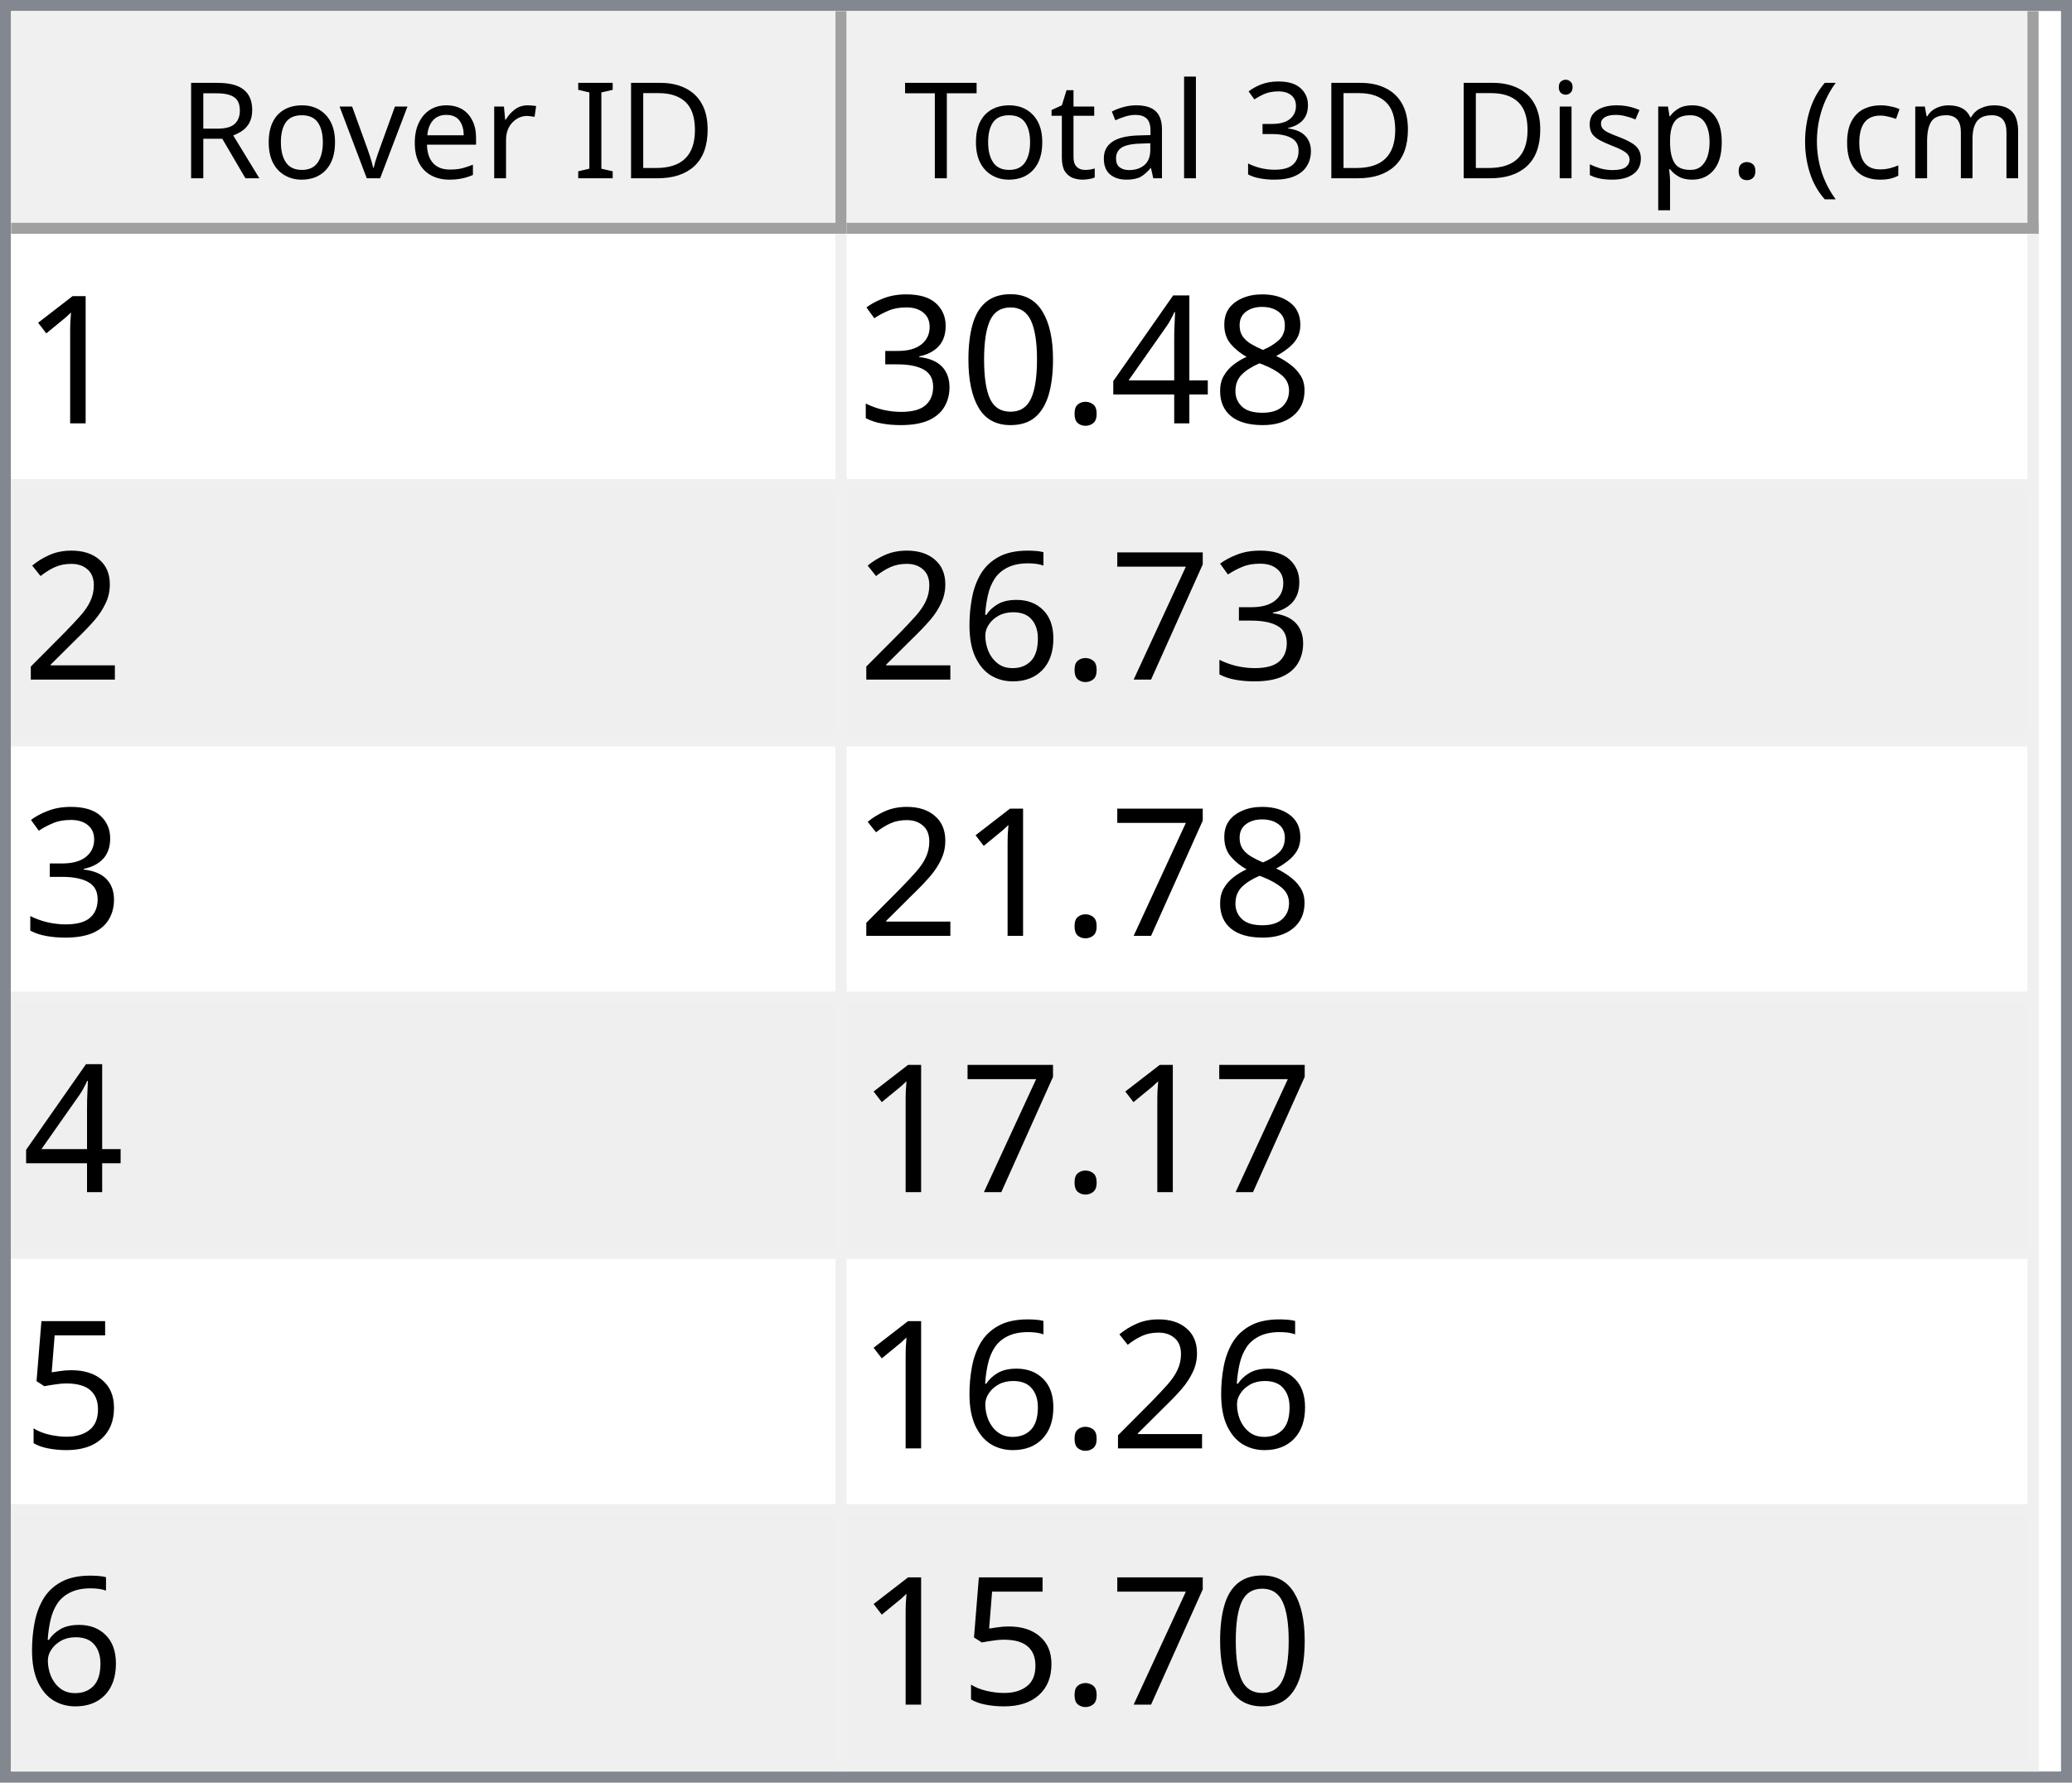
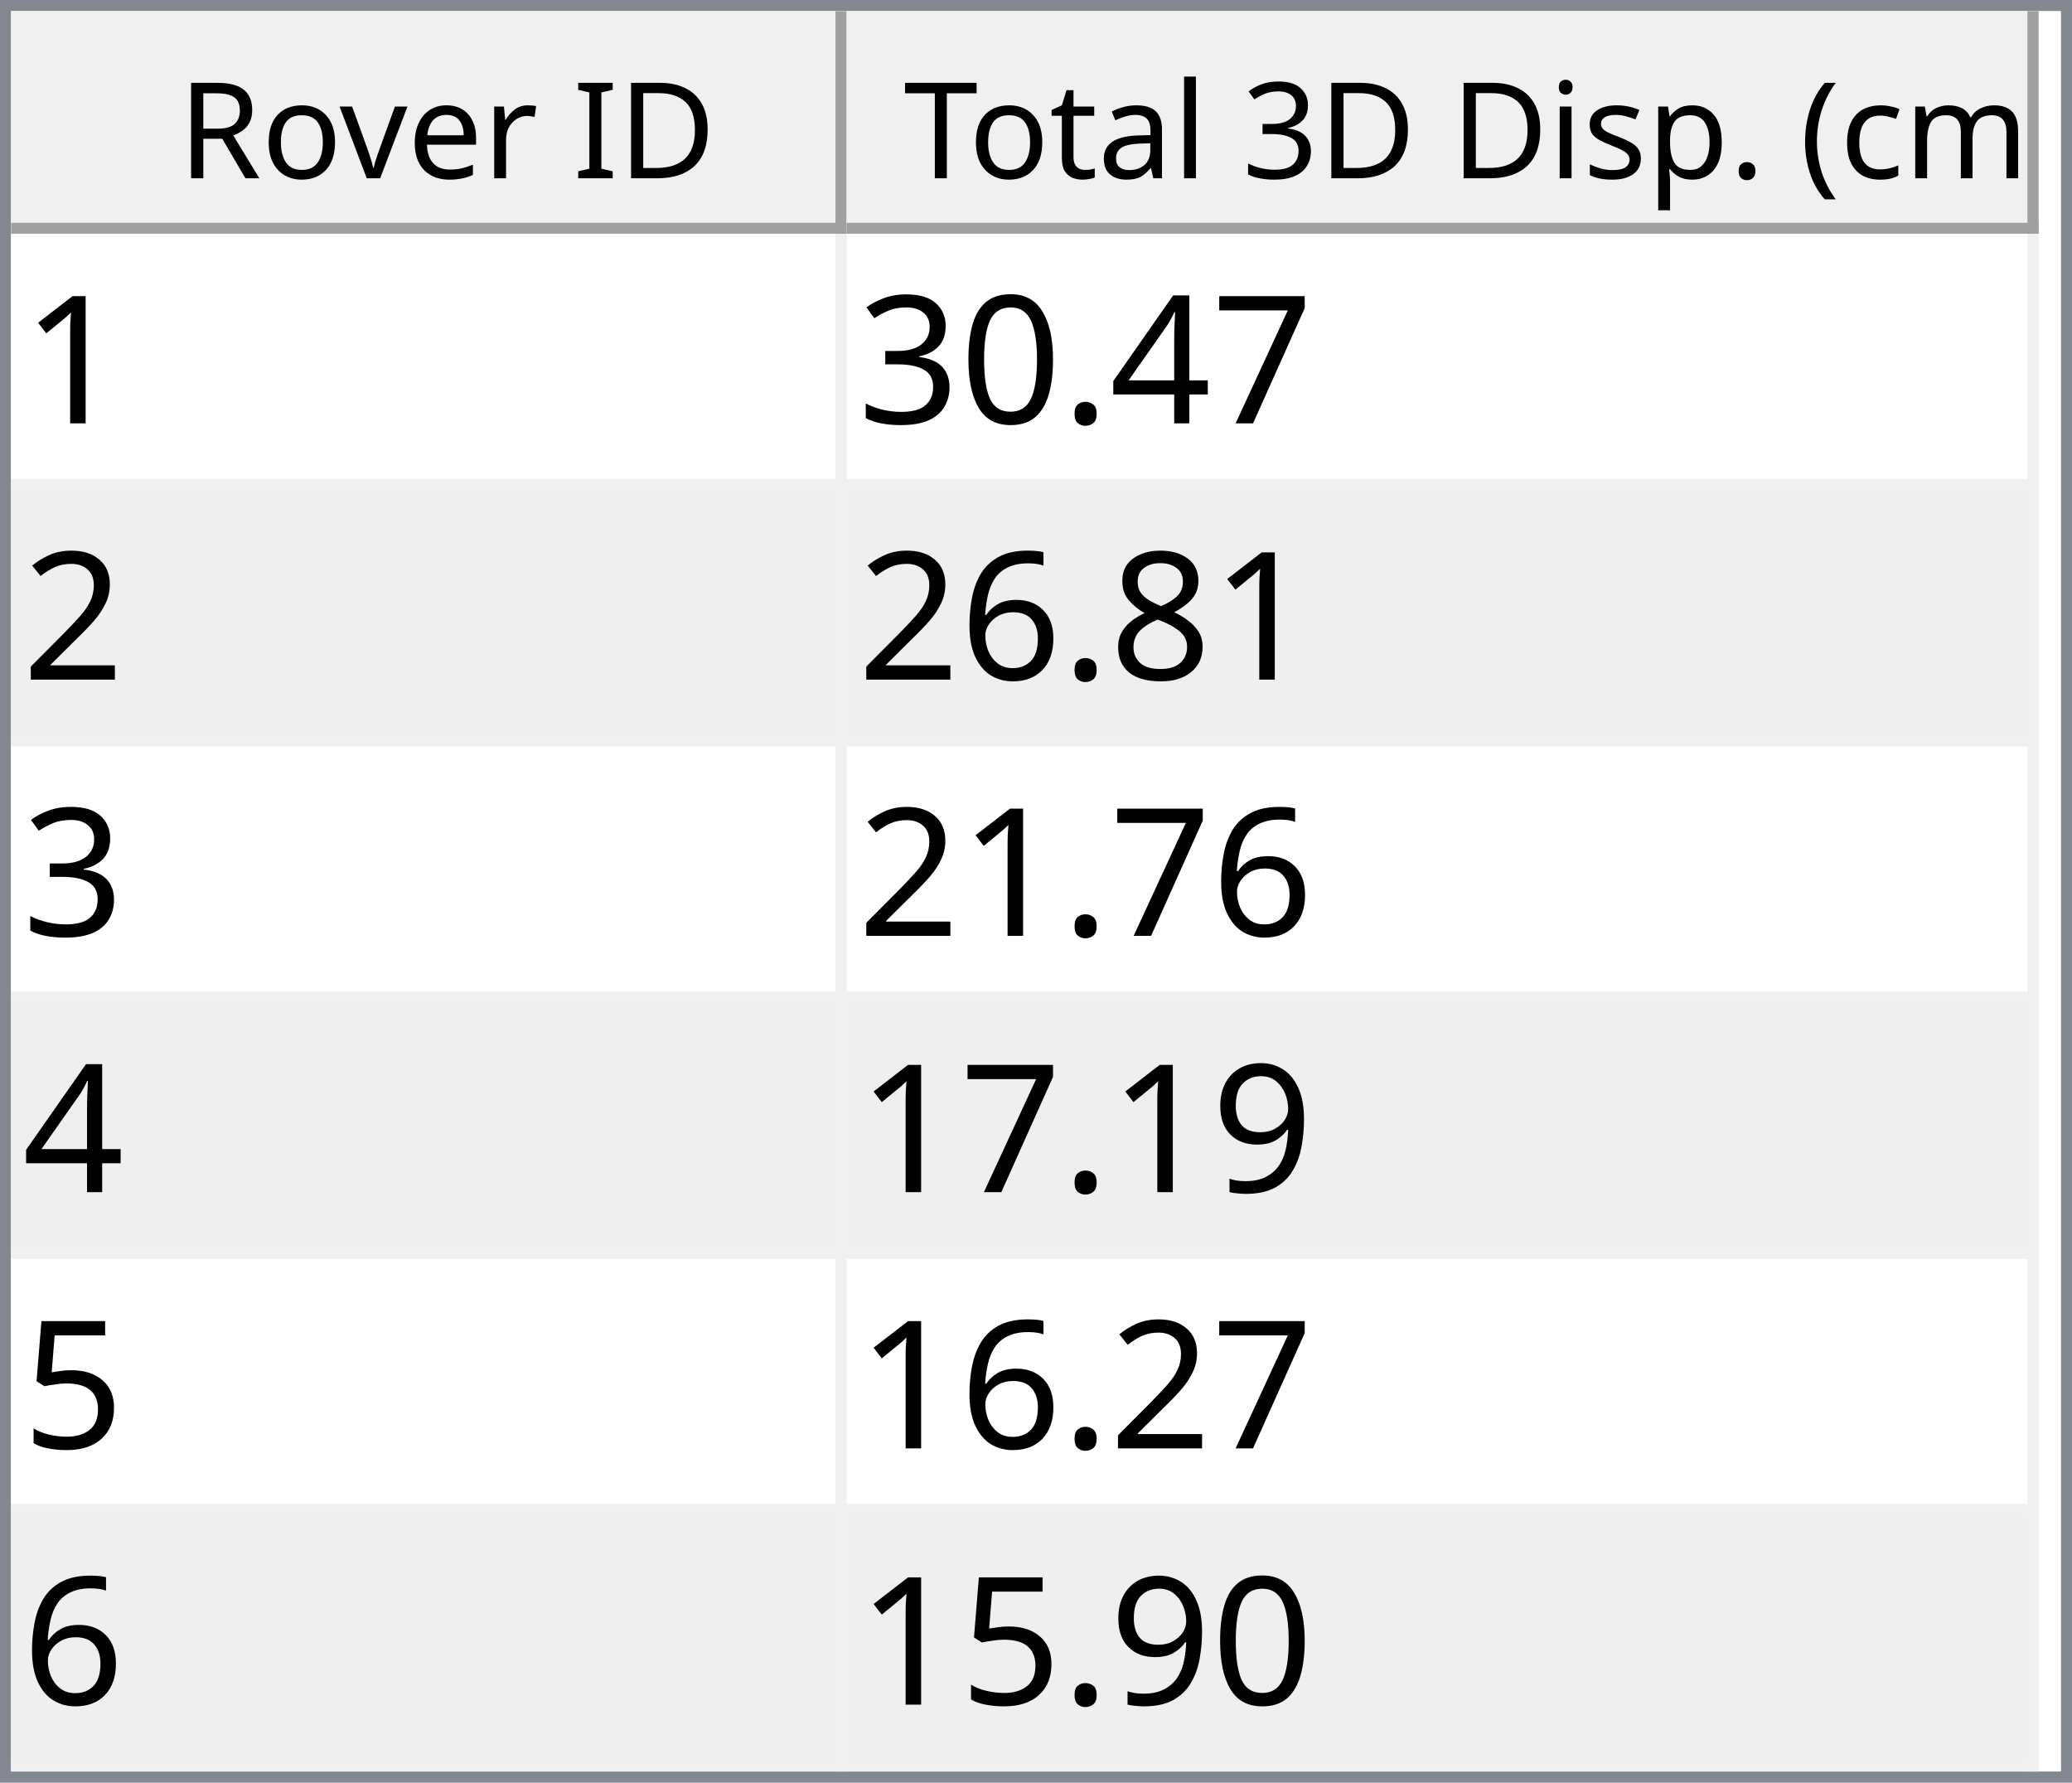
<svg xmlns="http://www.w3.org/2000/svg" style="fill-opacity:1; color-rendering:auto; color-interpolation:auto; text-rendering:auto; stroke:black; stroke-linecap:square; stroke-miterlimit:10; shape-rendering:auto; stroke-opacity:1; fill:black; stroke-dasharray:none; font-weight:normal; stroke-width:1; font-family:'Dialog'; font-style:normal; stroke-linejoin:miter; font-size:12px; stroke-dashoffset:0; image-rendering:auto;" width="186" height="160">
  <defs id="genericDefs" />
  <g>
    <defs id="defs1">
      <clipPath clipPathUnits="userSpaceOnUse" id="clipPath1">
        <path d="M0 0 L186 0 L186 160 L0 160 L0 0 Z" />
      </clipPath>
      <clipPath clipPathUnits="userSpaceOnUse" id="clipPath2">
        <path d="M0 0 L0 160 L186 160 L186 0 Z" />
      </clipPath>
      <clipPath clipPathUnits="userSpaceOnUse" id="clipPath3">
        <path d="M0 0 L0 20 L184 20 L184 0 Z" />
      </clipPath>
      <clipPath clipPathUnits="userSpaceOnUse" id="clipPath4">
        <path d="M0 0 L0 20 L75 20 L75 0 Z" />
      </clipPath>
      <clipPath clipPathUnits="userSpaceOnUse" id="clipPath5">
        <path d="M1 1 L1 19 L74 19 L74 1 Z" />
      </clipPath>
      <clipPath clipPathUnits="userSpaceOnUse" id="clipPath6">
        <path d="M0 0 L0 18 L73 18 L73 0 Z" />
      </clipPath>
      <clipPath clipPathUnits="userSpaceOnUse" id="clipPath7">
        <path d="M-0.5 -0.5 L-0.5 19.5 L74.5 19.5 L74.5 -0.5 Z" />
      </clipPath>
      <clipPath clipPathUnits="userSpaceOnUse" id="clipPath8">
        <path d="M0 0 L0 20 L107 20 L107 0 Z" />
      </clipPath>
      <clipPath clipPathUnits="userSpaceOnUse" id="clipPath9">
        <path d="M1 1 L1 19 L106 19 L106 1 Z" />
      </clipPath>
      <clipPath clipPathUnits="userSpaceOnUse" id="clipPath10">
        <path d="M0 0 L0 18 L105 18 L105 0 Z" />
      </clipPath>
      <clipPath clipPathUnits="userSpaceOnUse" id="clipPath11">
        <path d="M-0.5 -0.5 L-0.5 19.5 L106.5 19.5 L106.5 -0.5 Z" />
      </clipPath>
      <clipPath clipPathUnits="userSpaceOnUse" id="clipPath12">
        <path d="M0 0 L0 138 L184 138 L184 0 Z" />
      </clipPath>
      <clipPath clipPathUnits="userSpaceOnUse" id="clipPath13">
        <path d="M0 0 L0 138 L182 138 L182 0 Z" />
      </clipPath>
      <clipPath clipPathUnits="userSpaceOnUse" id="clipPath14">
        <path d="M-0.5 -0.5 L-0.5 137.5 L181.5 137.5 L181.5 -0.5 Z" />
      </clipPath>
      <clipPath clipPathUnits="userSpaceOnUse" id="clipPath15">
        <path d="M0 0 L0 22 L74 22 L74 0 Z" />
      </clipPath>
      <clipPath clipPathUnits="userSpaceOnUse" id="clipPath16">
        <path d="M0 0 L0 22 L106 22 L106 0 Z" />
      </clipPath>
      <font horiz-adv-x="64.551" id="font1">
        <font-face ascent="107.91" descent="25.098" units-per-em="100" style="font-style:normal; font-family:Segoe UI; font-weight:normal;" />
        <missing-glyph horiz-adv-x="64.551" d="M8.109 0 L8.109 68.266 L56.453 68.266 L56.453 0 L8.109 0 ZM15.328 7.234 L49.219 7.234 L49.219 61.031 L15.328 61.031 L15.328 7.234 Z" />
        <glyph unicode="D" horiz-adv-x="70.117" d="M9.188 0 L9.188 70.016 L28.516 70.016 Q65.531 70.016 65.531 35.891 Q65.531 19.672 55.25 9.836 Q44.969 0 27.734 0 L9.188 0 ZM17.391 62.594 L17.391 7.422 L27.828 7.422 Q41.609 7.422 49.273 14.797 Q56.938 22.172 56.938 35.688 Q56.938 62.594 28.328 62.594 L17.391 62.594 Z" />
        <glyph unicode="I" horiz-adv-x="26.611" d="M17.391 0 L9.188 0 L9.188 70.016 L17.391 70.016 L17.391 0 Z" />
        <glyph unicode=" " horiz-adv-x="27.393" d="" />
        <glyph unicode="r" horiz-adv-x="34.766" d="M34.188 41.891 Q32.078 43.5 28.125 43.5 Q23 43.5 19.555 38.672 Q16.109 33.844 16.109 25.484 L16.109 0 L8.109 0 L8.109 50 L16.109 50 L16.109 39.703 L16.312 39.703 Q18.016 44.969 21.531 47.922 Q25.047 50.875 29.391 50.875 Q32.516 50.875 34.188 50.203 L34.188 41.891 Z" />
        <glyph unicode="e" horiz-adv-x="52.295" d="M48.297 23 L12.984 23 Q13.188 14.656 17.484 10.109 Q21.781 5.562 29.297 5.562 Q37.75 5.562 44.828 11.141 L44.828 3.609 Q38.234 -1.172 27.391 -1.172 Q16.797 -1.172 10.742 5.641 Q4.688 12.453 4.688 24.812 Q4.688 36.469 11.305 43.82 Q17.922 51.172 27.734 51.172 Q37.547 51.172 42.922 44.828 Q48.297 38.484 48.297 27.203 L48.297 23 ZM40.094 29.781 Q40.047 36.719 36.75 40.578 Q33.453 44.438 27.594 44.438 Q21.922 44.438 17.969 40.383 Q14.016 36.328 13.094 29.781 L40.094 29.781 Z" />
        <glyph unicode="v" horiz-adv-x="47.9" d="M47.406 50 L27.484 0 L19.625 0 L0.688 50 L9.469 50 L22.172 13.672 Q23.578 9.672 23.922 6.688 L24.125 6.688 Q24.609 10.453 25.688 13.484 L38.969 50 L47.406 50 Z" />
        <glyph unicode="o" horiz-adv-x="58.594" d="M29 -1.172 Q17.922 -1.172 11.305 5.836 Q4.688 12.844 4.688 24.422 Q4.688 37.016 11.57 44.094 Q18.453 51.172 30.172 51.172 Q41.359 51.172 47.633 44.289 Q53.906 37.406 53.906 25.203 Q53.906 13.234 47.141 6.031 Q40.375 -1.172 29 -1.172 ZM29.594 44.438 Q21.875 44.438 17.383 39.188 Q12.891 33.938 12.891 24.703 Q12.891 15.828 17.43 10.695 Q21.969 5.562 29.594 5.562 Q37.359 5.562 41.531 10.594 Q45.703 15.625 45.703 24.906 Q45.703 34.281 41.531 39.359 Q37.359 44.438 29.594 44.438 Z" />
        <glyph unicode="R" horiz-adv-x="59.814" d="M59.375 0 L49.609 0 L37.891 19.625 Q36.281 22.359 34.766 24.289 Q33.25 26.219 31.664 27.438 Q30.078 28.656 28.25 29.219 Q26.422 29.781 24.125 29.781 L17.391 29.781 L17.391 0 L9.188 0 L9.188 70.016 L30.078 70.016 Q34.672 70.016 38.555 68.867 Q42.438 67.719 45.289 65.375 Q48.141 63.031 49.758 59.547 Q51.375 56.062 51.375 51.375 Q51.375 47.703 50.273 44.656 Q49.172 41.609 47.148 39.211 Q45.125 36.812 42.266 35.133 Q39.406 33.453 35.844 32.516 L35.844 32.328 Q37.594 31.547 38.891 30.547 Q40.188 29.547 41.359 28.18 Q42.531 26.812 43.68 25.078 Q44.828 23.344 46.234 21.047 L59.375 0 ZM17.391 62.594 L17.391 37.203 L28.516 37.203 Q31.594 37.203 34.203 38.133 Q36.812 39.062 38.719 40.797 Q40.625 42.531 41.703 45.047 Q42.781 47.562 42.781 50.688 Q42.781 56.297 39.141 59.445 Q35.5 62.594 28.609 62.594 L17.391 62.594 Z" />
        <glyph unicode=")" horiz-adv-x="30.176" d="M8.297 -15.922 L1.172 -15.922 Q16.406 2.344 16.406 26.812 Q16.406 51.469 1.078 70.016 L8.297 70.016 Q23.531 52.156 23.531 26.703 Q23.531 1.375 8.297 -15.922 Z" />
        <glyph unicode="m" horiz-adv-x="86.133" d="M79.109 0 L71.094 0 L71.094 28.719 Q71.094 37.016 68.531 40.727 Q65.969 44.438 59.906 44.438 Q54.781 44.438 51.195 39.75 Q47.609 35.062 47.609 28.516 L47.609 0 L39.594 0 L39.594 29.688 Q39.594 44.438 28.219 44.438 Q22.953 44.438 19.531 40.016 Q16.109 35.594 16.109 28.516 L16.109 0 L8.109 0 L8.109 50 L16.109 50 L16.109 42.094 L16.312 42.094 Q21.625 51.172 31.844 51.172 Q36.969 51.172 40.773 48.312 Q44.578 45.453 46 40.828 Q51.562 51.172 62.594 51.172 Q79.109 51.172 79.109 30.812 L79.109 0 Z" />
        <glyph unicode="c" horiz-adv-x="46.191" d="M42.188 2.297 Q36.422 -1.172 28.516 -1.172 Q17.828 -1.172 11.258 5.789 Q4.688 12.75 4.688 23.828 Q4.688 36.188 11.766 43.68 Q18.844 51.172 30.672 51.172 Q37.25 51.172 42.281 48.734 L42.281 40.531 Q36.719 44.438 30.375 44.438 Q22.703 44.438 17.797 38.945 Q12.891 33.453 12.891 24.516 Q12.891 15.719 17.508 10.641 Q22.125 5.562 29.891 5.562 Q36.422 5.562 42.188 9.906 L42.188 2.297 Z" />
        <glyph unicode="(" horiz-adv-x="30.176" d="M29.109 -15.922 L21.969 -15.922 Q6.844 1.375 6.844 26.703 Q6.844 52.156 21.969 70.016 L29.203 70.016 Q13.875 51.469 13.875 26.812 Q13.875 2.344 29.109 -15.922 Z" />
        <glyph unicode="." horiz-adv-x="21.68" d="M10.891 -1.078 Q8.641 -1.078 7.055 0.539 Q5.469 2.156 5.469 4.391 Q5.469 6.641 7.055 8.273 Q8.641 9.906 10.891 9.906 Q13.188 9.906 14.797 8.273 Q16.406 6.641 16.406 4.391 Q16.406 2.156 14.797 0.539 Q13.188 -1.078 10.891 -1.078 Z" />
        <glyph unicode="p" horiz-adv-x="58.789" d="M16.312 7.234 L16.109 7.234 L16.109 -23 L8.109 -23 L8.109 50 L16.109 50 L16.109 41.219 L16.312 41.219 Q22.219 51.172 33.594 51.172 Q43.266 51.172 48.688 44.461 Q54.109 37.75 54.109 26.469 Q54.109 13.922 48 6.375 Q41.891 -1.172 31.297 -1.172 Q21.578 -1.172 16.312 7.234 ZM16.109 27.391 L16.109 20.406 Q16.109 14.203 20.141 9.883 Q24.172 5.562 30.375 5.562 Q37.641 5.562 41.773 11.133 Q45.906 16.703 45.906 26.609 Q45.906 34.969 42.047 39.703 Q38.188 44.438 31.594 44.438 Q24.609 44.438 20.359 39.578 Q16.109 34.719 16.109 27.391 Z" />
        <glyph unicode="s" horiz-adv-x="42.432" d="M5.078 1.812 L5.078 10.406 Q11.625 5.562 19.484 5.562 Q30.031 5.562 30.031 12.594 Q30.031 14.594 29.125 15.992 Q28.219 17.391 26.68 18.461 Q25.141 19.531 23.07 20.383 Q21 21.234 18.609 22.172 Q15.281 23.484 12.766 24.828 Q10.25 26.172 8.57 27.859 Q6.891 29.547 6.031 31.695 Q5.172 33.844 5.172 36.719 Q5.172 40.234 6.789 42.945 Q8.406 45.656 11.086 47.484 Q13.766 49.312 17.211 50.242 Q20.656 51.172 24.312 51.172 Q30.812 51.172 35.938 48.922 L35.938 40.828 Q30.422 44.438 23.25 44.438 Q21 44.438 19.195 43.922 Q17.391 43.406 16.094 42.477 Q14.797 41.547 14.086 40.258 Q13.375 38.969 13.375 37.406 Q13.375 35.453 14.086 34.133 Q14.797 32.812 16.164 31.789 Q17.531 30.766 19.484 29.938 Q21.438 29.109 23.922 28.125 Q27.25 26.859 29.883 25.516 Q32.516 24.172 34.375 22.484 Q36.234 20.797 37.234 18.602 Q38.234 16.406 38.234 13.375 Q38.234 9.672 36.602 6.938 Q34.969 4.203 32.234 2.398 Q29.5 0.594 25.93 -0.289 Q22.359 -1.172 18.453 -1.172 Q10.75 -1.172 5.078 1.812 Z" />
        <glyph unicode="i" horiz-adv-x="24.219" d="M12.203 62.703 Q10.062 62.703 8.547 64.164 Q7.031 65.625 7.031 67.875 Q7.031 70.125 8.547 71.609 Q10.062 73.094 12.203 73.094 Q14.406 73.094 15.945 71.609 Q17.484 70.125 17.484 67.875 Q17.484 65.719 15.945 64.211 Q14.406 62.703 12.203 62.703 ZM16.109 0 L8.109 0 L8.109 50 L16.109 50 L16.109 0 Z" />
        <glyph unicode="3" horiz-adv-x="53.906" d="M46.531 19.828 Q46.531 15.094 44.75 11.211 Q42.969 7.328 39.719 4.57 Q36.469 1.812 31.93 0.297 Q27.391 -1.219 21.922 -1.219 Q11.922 -1.219 6 2.594 L6 11.188 Q13.094 5.609 22.219 5.609 Q25.875 5.609 28.828 6.539 Q31.781 7.469 33.906 9.227 Q36.031 10.984 37.18 13.477 Q38.328 15.969 38.328 19.094 Q38.328 32.812 18.797 32.812 L12.984 32.812 L12.984 39.594 L18.5 39.594 Q35.797 39.594 35.797 52.484 Q35.797 64.406 22.609 64.406 Q15.188 64.406 8.688 59.422 L8.688 67.188 Q15.375 71.188 24.609 71.188 Q29 71.188 32.57 69.969 Q36.141 68.75 38.68 66.555 Q41.219 64.359 42.609 61.281 Q44 58.203 44 54.5 Q44 40.672 30.031 36.719 L30.031 36.531 Q33.594 36.141 36.625 34.797 Q39.656 33.453 41.852 31.305 Q44.047 29.156 45.289 26.25 Q46.531 23.344 46.531 19.828 Z" />
        <glyph unicode="l" horiz-adv-x="24.219" d="M16.109 0 L8.109 0 L8.109 74.031 L16.109 74.031 L16.109 0 Z" />
        <glyph unicode="a" horiz-adv-x="50.879" d="M43.891 0 L35.891 0 L35.891 7.812 L35.688 7.812 Q30.469 -1.172 20.312 -1.172 Q12.844 -1.172 8.617 2.781 Q4.391 6.734 4.391 13.281 Q4.391 27.297 20.906 29.594 L35.891 31.688 Q35.891 44.438 25.594 44.438 Q16.547 44.438 9.281 38.281 L9.281 46.484 Q16.656 51.172 26.266 51.172 Q43.891 51.172 43.891 32.516 L43.891 0 ZM35.891 25.297 L23.828 23.641 Q18.266 22.859 15.43 20.875 Q12.594 18.891 12.594 13.875 Q12.594 10.203 15.211 7.883 Q17.828 5.562 22.172 5.562 Q28.125 5.562 32.008 9.742 Q35.891 13.922 35.891 20.312 L35.891 25.297 Z" />
        <glyph unicode="t" horiz-adv-x="33.887" d="M31.297 0.484 Q28.469 -1.078 23.828 -1.078 Q10.688 -1.078 10.688 13.578 L10.688 43.172 L2.094 43.172 L2.094 50 L10.688 50 L10.688 62.203 L18.703 64.797 L18.703 50 L31.297 50 L31.297 43.172 L18.703 43.172 L18.703 14.984 Q18.703 9.969 20.414 7.82 Q22.125 5.672 26.078 5.672 Q29.109 5.672 31.297 7.328 L31.297 0.484 Z" />
        <glyph unicode="T" horiz-adv-x="52.393" d="M50.594 62.594 L30.375 62.594 L30.375 0 L22.172 0 L22.172 62.594 L2 62.594 L2 70.016 L50.594 70.016 L50.594 62.594 Z" />
      </font>
      <font horiz-adv-x="75.0" id="font2">
        <font-face ascent="100.537" descent="21.973" units-per-em="100" style="font-style:normal; font-family:sans-serif; font-weight:normal;" />
        <missing-glyph horiz-adv-x="75.0" d="M12.5 0 L12.5 62.5 L62.5 62.5 L62.5 0 L12.5 0 ZM14.062 1.562 L60.938 1.562 L60.938 60.938 L14.062 60.938 L14.062 1.562 Z" />
        <glyph unicode="1" horiz-adv-x="55.615" d="M37.25 0 L28.469 0 L28.469 56 Q25.297 52.984 20.141 49.953 Q14.984 46.922 10.891 45.406 L10.891 53.906 Q18.266 57.375 23.781 62.305 Q29.297 67.234 31.594 71.875 L37.25 71.875 L37.25 0 Z" />
-         <glyph unicode="8" horiz-adv-x="55.615" d="M17.672 38.812 Q12.203 40.828 9.57 44.539 Q6.938 48.25 6.938 53.422 Q6.938 61.234 12.555 66.555 Q18.172 71.875 27.484 71.875 Q36.859 71.875 42.578 66.43 Q48.297 60.984 48.297 53.172 Q48.297 48.188 45.68 44.508 Q43.062 40.828 37.75 38.812 Q44.344 36.672 47.781 31.883 Q51.219 27.094 51.219 20.453 Q51.219 11.281 44.727 5.031 Q38.234 -1.219 27.641 -1.219 Q17.047 -1.219 10.547 5.055 Q4.047 11.328 4.047 20.703 Q4.047 27.688 7.594 32.398 Q11.141 37.109 17.672 38.812 ZM15.922 53.719 Q15.922 48.641 19.195 45.414 Q22.469 42.188 27.688 42.188 Q32.766 42.188 36.016 45.383 Q39.266 48.578 39.266 53.219 Q39.266 58.062 35.914 61.359 Q32.562 64.656 27.594 64.656 Q22.562 64.656 19.242 61.43 Q15.922 58.203 15.922 53.719 ZM13.094 20.656 Q13.094 16.891 14.875 13.375 Q16.656 9.859 20.172 7.93 Q23.688 6 27.734 6 Q34.031 6 38.133 10.055 Q42.234 14.109 42.234 20.359 Q42.234 26.703 38.016 30.859 Q33.797 35.016 27.438 35.016 Q21.234 35.016 17.164 30.914 Q13.094 26.812 13.094 20.656 Z" />
+         <glyph unicode="7" horiz-adv-x="55.615" d="M4.734 62.203 L4.734 70.656 L51.078 70.656 L51.078 63.812 Q44.234 56.547 37.523 44.484 Q30.812 32.422 27.156 19.672 Q24.516 10.688 23.781 0 L14.75 0 Q14.891 8.453 18.062 20.414 Q21.234 32.375 27.172 43.484 Q33.109 54.594 39.797 62.203 L4.734 62.203 Z" />
        <glyph unicode="4" horiz-adv-x="55.615" d="M32.328 0 L32.328 17.141 L1.266 17.141 L1.266 25.203 L33.938 71.578 L41.109 71.578 L41.109 25.203 L50.781 25.203 L50.781 17.141 L41.109 17.141 L41.109 0 L32.328 0 ZM32.328 25.203 L32.328 57.469 L9.906 25.203 L32.328 25.203 Z" />
        <glyph unicode="." horiz-adv-x="27.783" d="M9.078 0 L9.078 10.016 L19.094 10.016 L19.094 0 L9.078 0 Z" />
        <glyph unicode="0" horiz-adv-x="55.615" d="M4.156 35.297 Q4.156 48 6.766 55.742 Q9.375 63.484 14.523 67.68 Q19.672 71.875 27.484 71.875 Q33.25 71.875 37.594 69.555 Q41.938 67.234 44.773 62.867 Q47.609 58.5 49.219 52.227 Q50.828 45.953 50.828 35.297 Q50.828 22.703 48.242 14.969 Q45.656 7.234 40.508 3.008 Q35.359 -1.219 27.484 -1.219 Q17.141 -1.219 11.234 6.203 Q4.156 15.141 4.156 35.297 ZM13.188 35.297 Q13.188 17.672 17.312 11.836 Q21.438 6 27.484 6 Q33.547 6 37.672 11.859 Q41.797 17.719 41.797 35.297 Q41.797 52.984 37.672 58.789 Q33.547 64.594 27.391 64.594 Q21.344 64.594 17.719 59.469 Q13.188 52.938 13.188 35.297 Z" />
        <glyph unicode="3" horiz-adv-x="55.615" d="M4.203 18.891 L12.984 20.062 Q14.5 12.594 18.141 9.297 Q21.781 6 27 6 Q33.203 6 37.477 10.297 Q41.75 14.594 41.75 20.953 Q41.75 27 37.797 30.93 Q33.844 34.859 27.734 34.859 Q25.25 34.859 21.531 33.891 L22.516 41.609 Q23.391 41.5 23.922 41.5 Q29.547 41.5 34.039 44.43 Q38.531 47.359 38.531 53.469 Q38.531 58.297 35.258 61.477 Q31.984 64.656 26.812 64.656 Q21.688 64.656 18.266 61.43 Q14.844 58.203 13.875 51.766 L5.078 53.328 Q6.688 62.156 12.398 67.016 Q18.109 71.875 26.609 71.875 Q32.469 71.875 37.398 69.359 Q42.328 66.844 44.945 62.5 Q47.562 58.156 47.562 53.266 Q47.562 48.641 45.07 44.828 Q42.578 41.016 37.703 38.766 Q44.047 37.312 47.562 32.695 Q51.078 28.078 51.078 21.141 Q51.078 11.766 44.242 5.25 Q37.406 -1.266 26.953 -1.266 Q17.531 -1.266 11.305 4.352 Q5.078 9.969 4.203 18.891 Z" />
        <glyph unicode="2" horiz-adv-x="55.615" d="M50.344 8.453 L50.344 0 L3.031 0 Q2.938 3.172 4.047 6.109 Q5.859 10.938 9.836 15.625 Q13.812 20.312 21.344 26.469 Q33.016 36.031 37.117 41.625 Q41.219 47.219 41.219 52.203 Q41.219 57.422 37.477 61.008 Q33.734 64.594 27.734 64.594 Q21.391 64.594 17.578 60.789 Q13.766 56.984 13.719 50.25 L4.688 51.172 Q5.609 61.281 11.664 66.578 Q17.719 71.875 27.938 71.875 Q38.234 71.875 44.242 66.164 Q50.25 60.453 50.25 52 Q50.25 47.703 48.492 43.555 Q46.734 39.406 42.656 34.812 Q38.578 30.219 29.109 22.219 Q21.188 15.578 18.945 13.211 Q16.703 10.844 15.234 8.453 L50.344 8.453 Z" />
-         <glyph unicode="7" horiz-adv-x="55.615" d="M4.734 62.203 L4.734 70.656 L51.078 70.656 L51.078 63.812 Q44.234 56.547 37.523 44.484 Q30.812 32.422 27.156 19.672 Q24.516 10.688 23.781 0 L14.75 0 Q14.891 8.453 18.062 20.414 Q21.234 32.375 27.172 43.484 Q33.109 54.594 39.797 62.203 L4.734 62.203 Z" />
+         <glyph unicode="8" horiz-adv-x="55.615" d="M17.672 38.812 Q12.203 40.828 9.57 44.539 Q6.938 48.25 6.938 53.422 Q6.938 61.234 12.555 66.555 Q18.172 71.875 27.484 71.875 Q36.859 71.875 42.578 66.43 Q48.297 60.984 48.297 53.172 Q48.297 48.188 45.68 44.508 Q43.062 40.828 37.75 38.812 Q44.344 36.672 47.781 31.883 Q51.219 27.094 51.219 20.453 Q51.219 11.281 44.727 5.031 Q38.234 -1.219 27.641 -1.219 Q17.047 -1.219 10.547 5.055 Q4.047 11.328 4.047 20.703 Q4.047 27.688 7.594 32.398 Q11.141 37.109 17.672 38.812 ZM15.922 53.719 Q15.922 48.641 19.195 45.414 Q22.469 42.188 27.688 42.188 Q32.766 42.188 36.016 45.383 Q39.266 48.578 39.266 53.219 Q39.266 58.062 35.914 61.359 Q32.562 64.656 27.594 64.656 Q22.562 64.656 19.242 61.43 Q15.922 58.203 15.922 53.719 ZM13.094 20.656 Q13.094 16.891 14.875 13.375 Q16.656 9.859 20.172 7.93 Q23.688 6 27.734 6 Q34.031 6 38.133 10.055 Q42.234 14.109 42.234 20.359 Q42.234 26.703 38.016 30.859 Q33.797 35.016 27.438 35.016 Q21.234 35.016 17.164 30.914 Q13.094 26.812 13.094 20.656 Z" />
        <glyph unicode="6" horiz-adv-x="55.615" d="M49.75 54.047 L41.016 53.375 Q39.844 58.547 37.703 60.891 Q34.125 64.656 28.906 64.656 Q24.703 64.656 21.531 62.312 Q17.391 59.281 14.992 53.469 Q12.594 47.656 12.5 36.922 Q15.672 41.75 20.266 44.094 Q24.859 46.438 29.891 46.438 Q38.672 46.438 44.852 39.969 Q51.031 33.5 51.031 23.25 Q51.031 16.5 48.125 10.719 Q45.219 4.938 40.141 1.859 Q35.062 -1.219 28.609 -1.219 Q17.625 -1.219 10.695 6.859 Q3.766 14.938 3.766 33.5 Q3.766 54.25 11.422 63.672 Q18.109 71.875 29.438 71.875 Q37.891 71.875 43.289 67.141 Q48.688 62.406 49.75 54.047 ZM13.875 23.188 Q13.875 18.656 15.797 14.508 Q17.719 10.359 21.188 8.18 Q24.656 6 28.469 6 Q34.031 6 38.039 10.492 Q42.047 14.984 42.047 22.703 Q42.047 30.125 38.086 34.398 Q34.125 38.672 28.125 38.672 Q22.172 38.672 18.023 34.398 Q13.875 30.125 13.875 23.188 Z" />
+         <glyph unicode="9" horiz-adv-x="55.615" d="M5.469 16.547 L13.922 17.328 Q14.984 11.375 18.016 8.688 Q21.047 6 25.781 6 Q29.828 6 32.883 7.859 Q35.938 9.719 37.891 12.82 Q39.844 15.922 41.164 21.195 Q42.484 26.469 42.484 31.938 Q42.484 32.516 42.438 33.688 Q39.797 29.5 35.234 26.883 Q30.672 24.266 25.344 24.266 Q16.453 24.266 10.305 30.711 Q4.156 37.156 4.156 47.703 Q4.156 58.594 10.578 65.234 Q17 71.875 26.656 71.875 Q33.641 71.875 39.43 68.117 Q45.219 64.359 48.219 57.398 Q51.219 50.438 51.219 37.25 Q51.219 23.531 48.242 15.406 Q45.266 7.281 39.383 3.031 Q33.5 -1.219 25.594 -1.219 Q17.188 -1.219 11.867 3.445 Q6.547 8.109 5.469 16.547 ZM41.453 48.141 Q41.453 55.719 37.43 60.156 Q33.406 64.594 27.734 64.594 Q21.875 64.594 17.531 59.812 Q13.188 55.031 13.188 47.406 Q13.188 40.578 17.312 36.305 Q21.438 32.031 27.484 32.031 Q33.594 32.031 37.523 36.305 Q41.453 40.578 41.453 48.141 Z" />
        <glyph unicode="5" horiz-adv-x="55.615" d="M4.156 18.75 L13.375 19.531 Q14.406 12.797 18.141 9.398 Q21.875 6 27.156 6 Q33.5 6 37.891 10.789 Q42.281 15.578 42.281 23.484 Q42.281 31 38.062 35.352 Q33.844 39.703 27 39.703 Q22.75 39.703 19.336 37.773 Q15.922 35.844 13.969 32.766 L5.719 33.844 L12.641 70.609 L48.25 70.609 L48.25 62.203 L19.672 62.203 L15.828 42.969 Q22.266 47.469 29.344 47.469 Q38.719 47.469 45.164 40.969 Q51.609 34.469 51.609 24.266 Q51.609 14.547 45.953 7.469 Q39.062 -1.219 27.156 -1.219 Q17.391 -1.219 11.211 4.25 Q5.031 9.719 4.156 18.75 Z" />
      </font>
    </defs>
    <g style="fill:white; stroke:white;">
      <rect x="0" y="0" width="186" style="clip-path:url(#clipPath1); stroke:none;" height="160" />
    </g>
    <g style="fill:white; text-rendering:optimizeSpeed; color-rendering:optimizeSpeed; image-rendering:optimizeSpeed; shape-rendering:crispEdges; stroke:white; color-interpolation:sRGB;">
      <rect x="0" width="186" height="160" y="0" style="stroke:none;" />
      <path style="stroke:none;" d="M0 160 L186 160 L186 0 L0 0 Z" />
    </g>
    <g style="fill:rgb(240,240,240); font-family:'Segoe UI'; stroke:rgb(240,240,240);">
      <rect x="0" y="0" width="186" style="clip-path:url(#clipPath2); stroke:none;" height="160" />
    </g>
    <g style="fill:rgb(130,135,144); font-family:'Segoe UI'; stroke:rgb(130,135,144);">
      <path d="M0 0 L186 0 L186 160 L0 160 L0 0 ZM1 1 L185 1 L185 159 L1 159 L1 1 Z" style="fill-rule:evenodd; clip-path:url(#clipPath2); stroke:none;" />
    </g>
    <g style="fill:white; font-family:'Segoe UI'; stroke:white;" transform="translate(1,1)">
      <rect x="0" y="0" width="184" style="clip-path:url(#clipPath3); stroke:none;" height="20" />
    </g>
    <g style="fill:rgb(240,240,240); font-family:'Segoe UI'; stroke:rgb(240,240,240);" transform="translate(1,1)">
      <rect x="0" y="0" width="75" style="clip-path:url(#clipPath4); stroke:none;" height="20" />
    </g>
    <g style="font-family:'Segoe UI';" transform="translate(2,2)">
      <text x="14" xml:space="preserve" y="14" style="clip-path:url(#clipPath6); stroke:none;">Rover ID</text>
    </g>
    <g style="fill:rgb(160,160,160); font-family:'Segoe UI'; stroke:rgb(160,160,160); stroke-linejoin:bevel;" transform="translate(1.5,1.5)">
      <line x1="74" x2="74" y1="0" style="fill:none; clip-path:url(#clipPath7);" y2="19" />
    </g>
    <g style="fill:rgb(160,160,160); font-family:'Segoe UI'; stroke:rgb(160,160,160); stroke-linejoin:bevel;" transform="matrix(1,0,0,1,1,1) translate(0.5,0.5)">
      <line x1="0" x2="74" y1="19" style="fill:none; clip-path:url(#clipPath7);" y2="19" />
    </g>
    <g style="fill:rgb(240,240,240); font-family:'Segoe UI'; stroke:rgb(240,240,240);" transform="translate(76,1)">
      <rect x="0" y="0" width="107" style="clip-path:url(#clipPath8); stroke:none;" height="20" />
    </g>
    <g style="font-family:'Segoe UI';" transform="translate(77,2)">
      <text x="1" xml:space="preserve" y="14" style="clip-path:url(#clipPath10); stroke:none;"> Total 3D Disp. (cm)</text>
    </g>
    <g style="fill:rgb(160,160,160); font-family:'Segoe UI'; stroke:rgb(160,160,160); stroke-linejoin:bevel;" transform="translate(76.5,1.5)">
      <line x1="106" x2="106" y1="0" style="fill:none; clip-path:url(#clipPath11);" y2="19" />
    </g>
    <g style="fill:rgb(160,160,160); font-family:'Segoe UI'; stroke:rgb(160,160,160); stroke-linejoin:bevel;" transform="matrix(1,0,0,1,76,1) translate(0.5,0.5)">
      <line x1="0" x2="106" y1="19" style="fill:none; clip-path:url(#clipPath11);" y2="19" />
    </g>
    <g style="fill:white; font-family:'Segoe UI'; stroke:white;" transform="translate(1,21)">
      <rect x="0" y="0" width="184" style="clip-path:url(#clipPath12); stroke:none;" height="138" />
    </g>
    <g style="fill:rgb(240,240,240); font-size:16px; font-family:sans-serif; stroke:rgb(240,240,240);" transform="translate(1,21)">
      <rect x="0" y="0" width="182" style="clip-path:url(#clipPath13); stroke:none;" height="138" />
      <line transform="translate(0.5,0.5)" x1="0" x2="181" y1="22" style="clip-path:url(#clipPath14); fill:none; stroke-linejoin:bevel;" y2="22" />
    </g>
    <g transform="matrix(1,0,0,1,1,21) translate(0.5,0.5)" style="fill:rgb(240,240,240); font-size:16px; font-family:sans-serif; stroke:rgb(240,240,240); stroke-linejoin:bevel;">
      <line x1="0" x2="181" y1="45" style="fill:none; clip-path:url(#clipPath14);" y2="45" />
    </g>
    <g transform="matrix(1,0,0,1,1,21) translate(0.5,0.5)" style="fill:rgb(240,240,240); font-size:16px; font-family:sans-serif; stroke:rgb(240,240,240); stroke-linejoin:bevel;">
      <line x1="0" x2="181" y1="68" style="fill:none; clip-path:url(#clipPath14);" y2="68" />
    </g>
    <g transform="matrix(1,0,0,1,1,21) translate(0.5,0.5)" style="fill:rgb(240,240,240); font-size:16px; font-family:sans-serif; stroke:rgb(240,240,240); stroke-linejoin:bevel;">
      <line x1="0" x2="181" y1="91" style="fill:none; clip-path:url(#clipPath14);" y2="91" />
    </g>
    <g transform="matrix(1,0,0,1,1,21) translate(0.5,0.5)" style="fill:rgb(240,240,240); font-size:16px; font-family:sans-serif; stroke:rgb(240,240,240); stroke-linejoin:bevel;">
      <line x1="0" x2="181" y1="114" style="fill:none; clip-path:url(#clipPath14);" y2="114" />
    </g>
    <g transform="matrix(1,0,0,1,1,21) translate(0.5,0.5)" style="fill:rgb(240,240,240); font-size:16px; font-family:sans-serif; stroke:rgb(240,240,240); stroke-linejoin:bevel;">
      <line x1="0" x2="181" y1="137" style="fill:none; clip-path:url(#clipPath14);" y2="137" />
    </g>
    <g transform="matrix(1,0,0,1,1,21) translate(0.5,0.5)" style="fill:rgb(240,240,240); font-size:16px; font-family:sans-serif; stroke:rgb(240,240,240); stroke-linejoin:bevel;">
      <line x1="74" x2="74" y1="0" style="fill:none; clip-path:url(#clipPath14);" y2="137" />
    </g>
    <g transform="matrix(1,0,0,1,1,21) translate(0.5,0.5)" style="fill:rgb(240,240,240); font-size:16px; font-family:sans-serif; stroke:rgb(240,240,240); stroke-linejoin:bevel;">
      <line x1="181" x2="181" y1="0" style="fill:none; clip-path:url(#clipPath14);" y2="137" />
    </g>
    <g style="fill:white; font-size:16px; font-family:sans-serif; stroke:white;" transform="matrix(1,0,0,1,1,21)">
      <rect x="0" y="0" width="74" style="clip-path:url(#clipPath15); stroke:none;" height="22" />
      <text x="1" y="17" style="fill:black; clip-path:url(#clipPath15); stroke:none;" xml:space="preserve">1</text>
    </g>
    <g style="fill:white; font-size:16px; font-family:sans-serif; stroke:white;" transform="matrix(1,0,0,1,1,21) translate(75,0)">
      <rect x="0" y="0" width="106" style="clip-path:url(#clipPath16); stroke:none;" height="22" />
-       <text x="1" y="17" style="fill:black; clip-path:url(#clipPath16); stroke:none;" xml:space="preserve">30.48</text>
+       <text x="1" y="17" style="fill:black; clip-path:url(#clipPath16); stroke:none;" xml:space="preserve">30.47</text>
    </g>
    <g style="fill:rgb(239,239,239); font-size:16px; font-family:sans-serif; stroke:rgb(239,239,239);" transform="matrix(1,0,0,1,1,21) translate(0,23)">
      <rect x="0" y="0" width="74" style="clip-path:url(#clipPath15); stroke:none;" height="22" />
      <text x="1" y="17" style="fill:black; clip-path:url(#clipPath15); stroke:none;" xml:space="preserve">2</text>
    </g>
    <g style="fill:rgb(239,239,239); font-size:16px; font-family:sans-serif; stroke:rgb(239,239,239);" transform="matrix(1,0,0,1,1,21) translate(75,23)">
      <rect x="0" y="0" width="106" style="clip-path:url(#clipPath16); stroke:none;" height="22" />
-       <text x="1" y="17" style="fill:black; clip-path:url(#clipPath16); stroke:none;" xml:space="preserve">26.73</text>
+       <text x="1" y="17" style="fill:black; clip-path:url(#clipPath16); stroke:none;" xml:space="preserve">26.81</text>
    </g>
    <g style="fill:white; font-size:16px; font-family:sans-serif; stroke:white;" transform="matrix(1,0,0,1,1,21) translate(0,46)">
      <rect x="0" y="0" width="74" style="clip-path:url(#clipPath15); stroke:none;" height="22" />
      <text x="1" y="17" style="fill:black; clip-path:url(#clipPath15); stroke:none;" xml:space="preserve">3</text>
    </g>
    <g style="fill:white; font-size:16px; font-family:sans-serif; stroke:white;" transform="matrix(1,0,0,1,1,21) translate(75,46)">
      <rect x="0" y="0" width="106" style="clip-path:url(#clipPath16); stroke:none;" height="22" />
-       <text x="1" y="17" style="fill:black; clip-path:url(#clipPath16); stroke:none;" xml:space="preserve">21.78</text>
+       <text x="1" y="17" style="fill:black; clip-path:url(#clipPath16); stroke:none;" xml:space="preserve">21.76</text>
    </g>
    <g style="fill:rgb(239,239,239); font-size:16px; font-family:sans-serif; stroke:rgb(239,239,239);" transform="matrix(1,0,0,1,1,21) translate(0,69)">
      <rect x="0" y="0" width="74" style="clip-path:url(#clipPath15); stroke:none;" height="22" />
      <text x="1" y="17" style="fill:black; clip-path:url(#clipPath15); stroke:none;" xml:space="preserve">4</text>
    </g>
    <g style="fill:rgb(239,239,239); font-size:16px; font-family:sans-serif; stroke:rgb(239,239,239);" transform="matrix(1,0,0,1,1,21) translate(75,69)">
      <rect x="0" y="0" width="106" style="clip-path:url(#clipPath16); stroke:none;" height="22" />
-       <text x="1" y="17" style="fill:black; clip-path:url(#clipPath16); stroke:none;" xml:space="preserve">17.17</text>
+       <text x="1" y="17" style="fill:black; clip-path:url(#clipPath16); stroke:none;" xml:space="preserve">17.19</text>
    </g>
    <g style="fill:white; font-size:16px; font-family:sans-serif; stroke:white;" transform="matrix(1,0,0,1,1,21) translate(0,92)">
      <rect x="0" y="0" width="74" style="clip-path:url(#clipPath15); stroke:none;" height="22" />
      <text x="1" y="17" style="fill:black; clip-path:url(#clipPath15); stroke:none;" xml:space="preserve">5</text>
    </g>
    <g style="fill:white; font-size:16px; font-family:sans-serif; stroke:white;" transform="matrix(1,0,0,1,1,21) translate(75,92)">
      <rect x="0" y="0" width="106" style="clip-path:url(#clipPath16); stroke:none;" height="22" />
-       <text x="1" y="17" style="fill:black; clip-path:url(#clipPath16); stroke:none;" xml:space="preserve">16.26</text>
+       <text x="1" y="17" style="fill:black; clip-path:url(#clipPath16); stroke:none;" xml:space="preserve">16.27</text>
    </g>
    <g style="fill:rgb(239,239,239); font-size:16px; font-family:sans-serif; stroke:rgb(239,239,239);" transform="matrix(1,0,0,1,1,21) translate(0,115)">
      <rect x="0" y="0" width="74" style="clip-path:url(#clipPath15); stroke:none;" height="22" />
      <text x="1" y="17" style="fill:black; clip-path:url(#clipPath15); stroke:none;" xml:space="preserve">6</text>
    </g>
    <g style="fill:rgb(239,239,239); font-size:16px; font-family:sans-serif; stroke:rgb(239,239,239);" transform="matrix(1,0,0,1,1,21) translate(75,115)">
      <rect x="0" y="0" width="106" style="clip-path:url(#clipPath16); stroke:none;" height="22" />
-       <text x="1" y="17" style="fill:black; clip-path:url(#clipPath16); stroke:none;" xml:space="preserve">15.70</text>
+       <text x="1" y="17" style="fill:black; clip-path:url(#clipPath16); stroke:none;" xml:space="preserve">15.90</text>
    </g>
  </g>
</svg>
